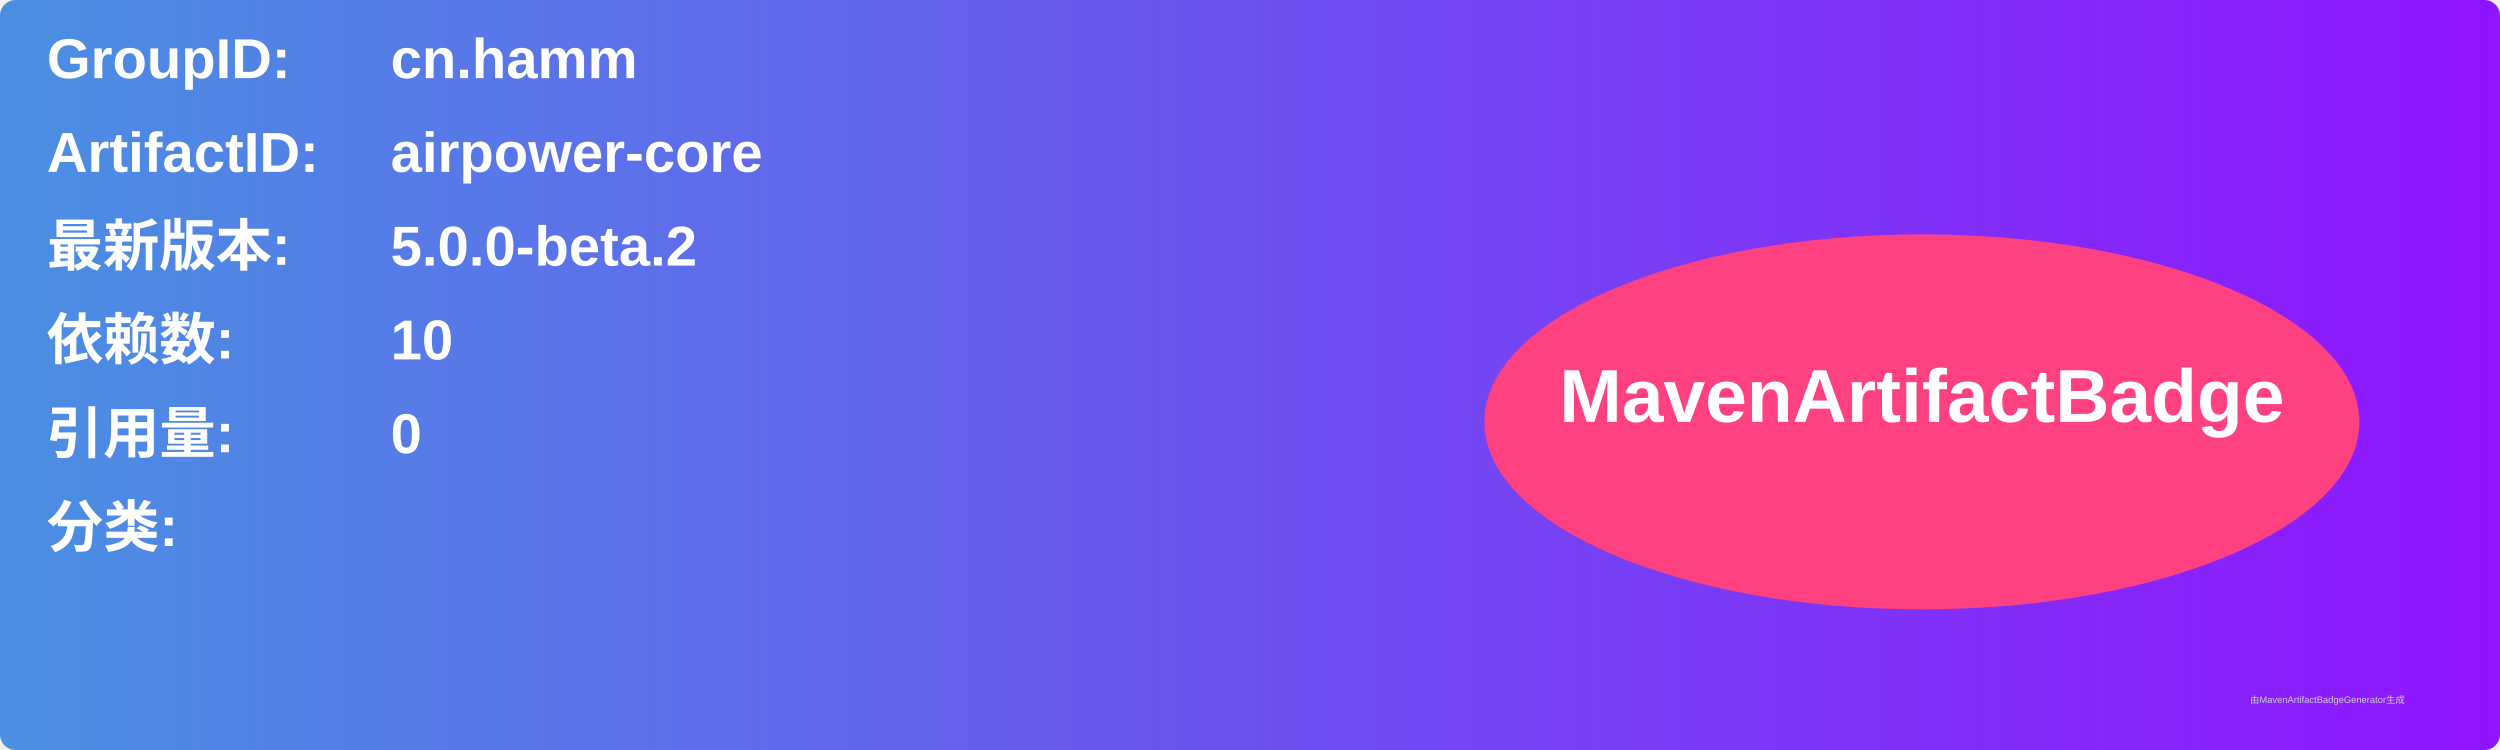
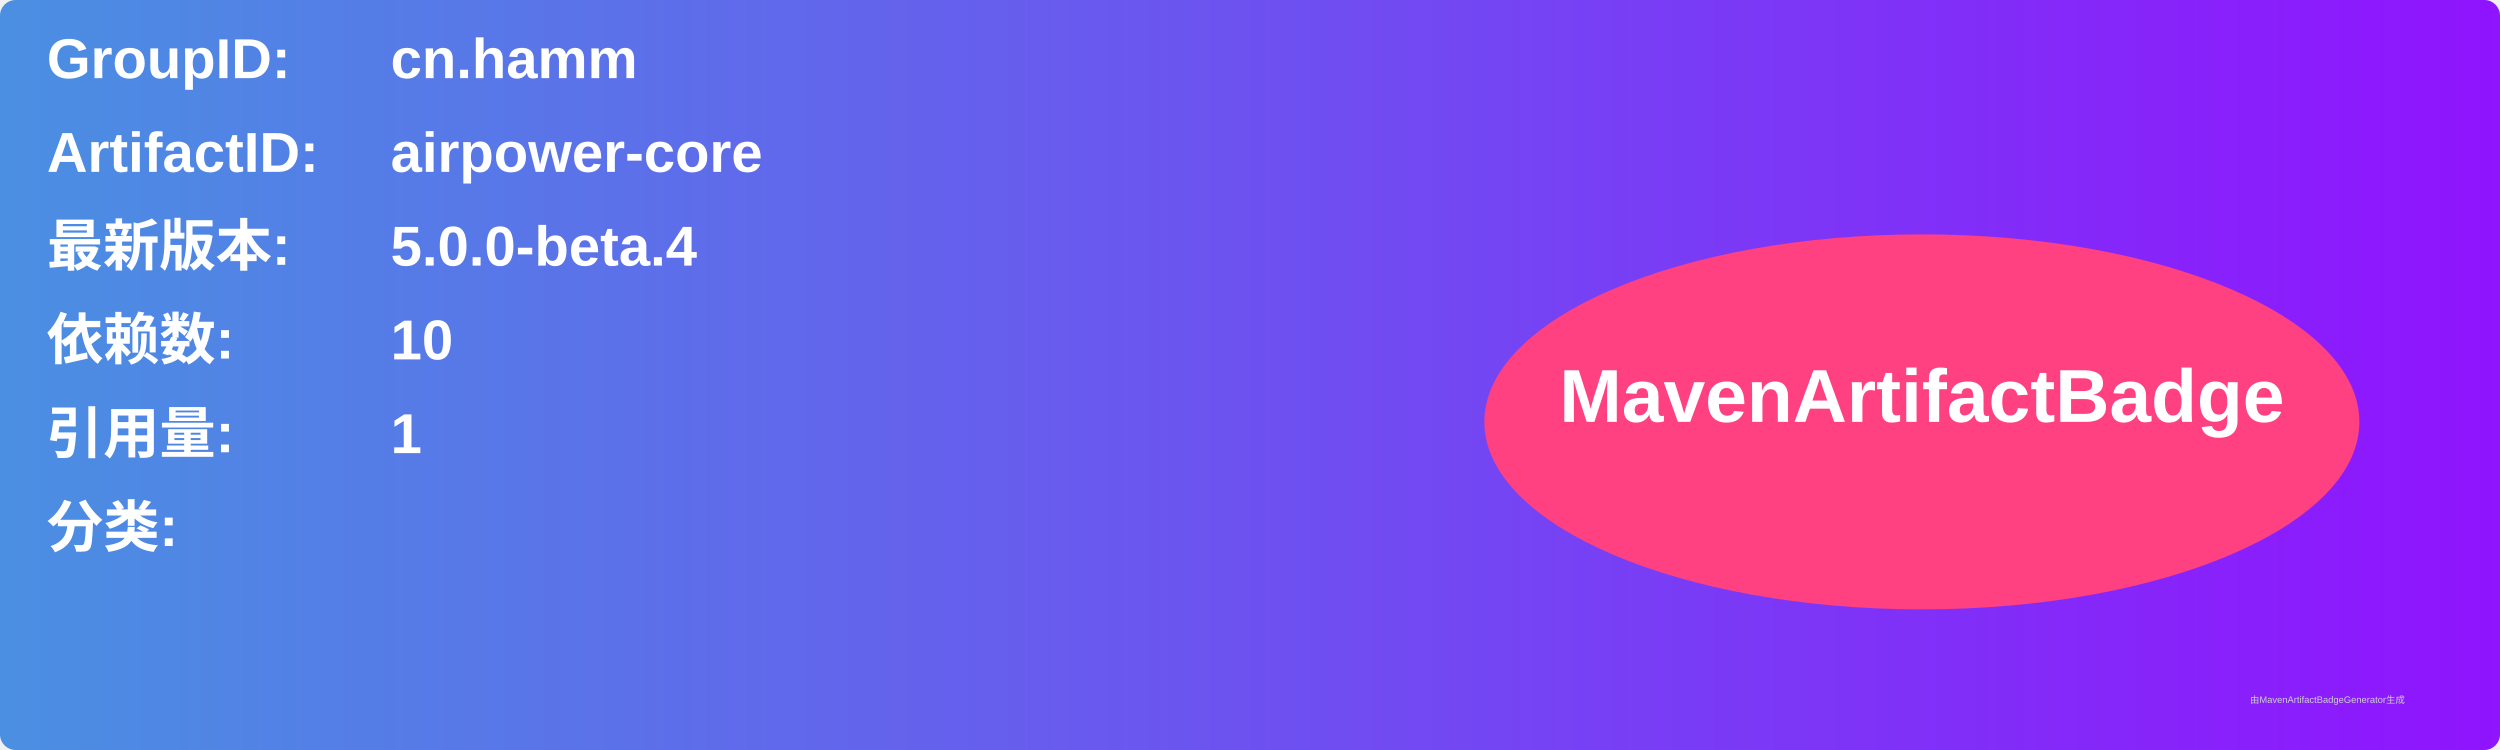
<svg xmlns="http://www.w3.org/2000/svg" width="800" height="240" viewBox="0 0 800 240">
  <linearGradient id="grad" x1="0%" y1="0%" x2="100%" y2="0%">
    <stop offset="0%" stop-color="#4a90e2" />
    <stop offset="100%" stop-color="#9013fe" />
  </linearGradient>
  <rect width="100%" height="100%" rx="5" ry="5" fill="url(#grad)" />
  <g transform="translate(15, 15)">
    <text x="0" y="10" font-family="Arial" font-size="18" fill="white" font-weight="bold" width="260">GroupID:</text>
    <text x="110" y="10" font-family="Arial" font-size="18" fill="white" font-weight="bold" width="460">cn.hamm</text>
    <text x="0" y="40" font-family="Arial" font-size="18" fill="white" font-weight="bold" width="260">ArtifactID:</text>
    <text x="110" y="40" font-family="Arial" font-size="18" fill="white" font-weight="bold" width="460">airpower-core</text>
    <text x="0" y="70" font-family="Arial" font-size="18" fill="white" font-weight="bold">最新版本:</text>
    <text x="110" y="70" font-family="Arial" font-size="18" fill="white" font-weight="bold">
-       <tspan font-weight="bold">5.0.0-beta.2</tspan>
+       <tspan font-weight="bold">5.0.0-beta.4</tspan>
    </text>
    <text x="0" y="100" font-family="Arial" font-size="18" fill="white" font-weight="bold">依赖数: </text>
    <text x="110" y="100" font-family="Arial" font-size="18" fill="white">
      <tspan font-weight="bold">10</tspan>
    </text>
    <text x="0" y="130" font-family="Arial" font-size="18" fill="white" font-weight="bold">引用量: </text>
    <text x="110" y="130" font-family="Arial" font-size="18" fill="white">
-       <tspan font-weight="bold">0</tspan>
+       <tspan font-weight="bold">1</tspan>
    </text>
    <text x="0" y="160" font-family="Arial" font-size="18" fill="white" font-weight="bold">分类:</text>
    <text x="10" y="190" font-family="Arial" font-size="10" fill="white">
      <tspan font-weight="bold" />
    </text>
    <ellipse cx="600" cy="120" rx="140" ry="60" fill="#ff4081" />
    <text x="600" y="120" text-anchor="middle" font-family="Arial" font-size="24" fill="white" font-weight="bold">MavenArtifactBadge</text>
  </g>
  <text x="720" y="225" font-family="Arial" font-size="3" fill="#d0d0d0">由MavenArtifactBadgeGenerator生成</text>
</svg>
